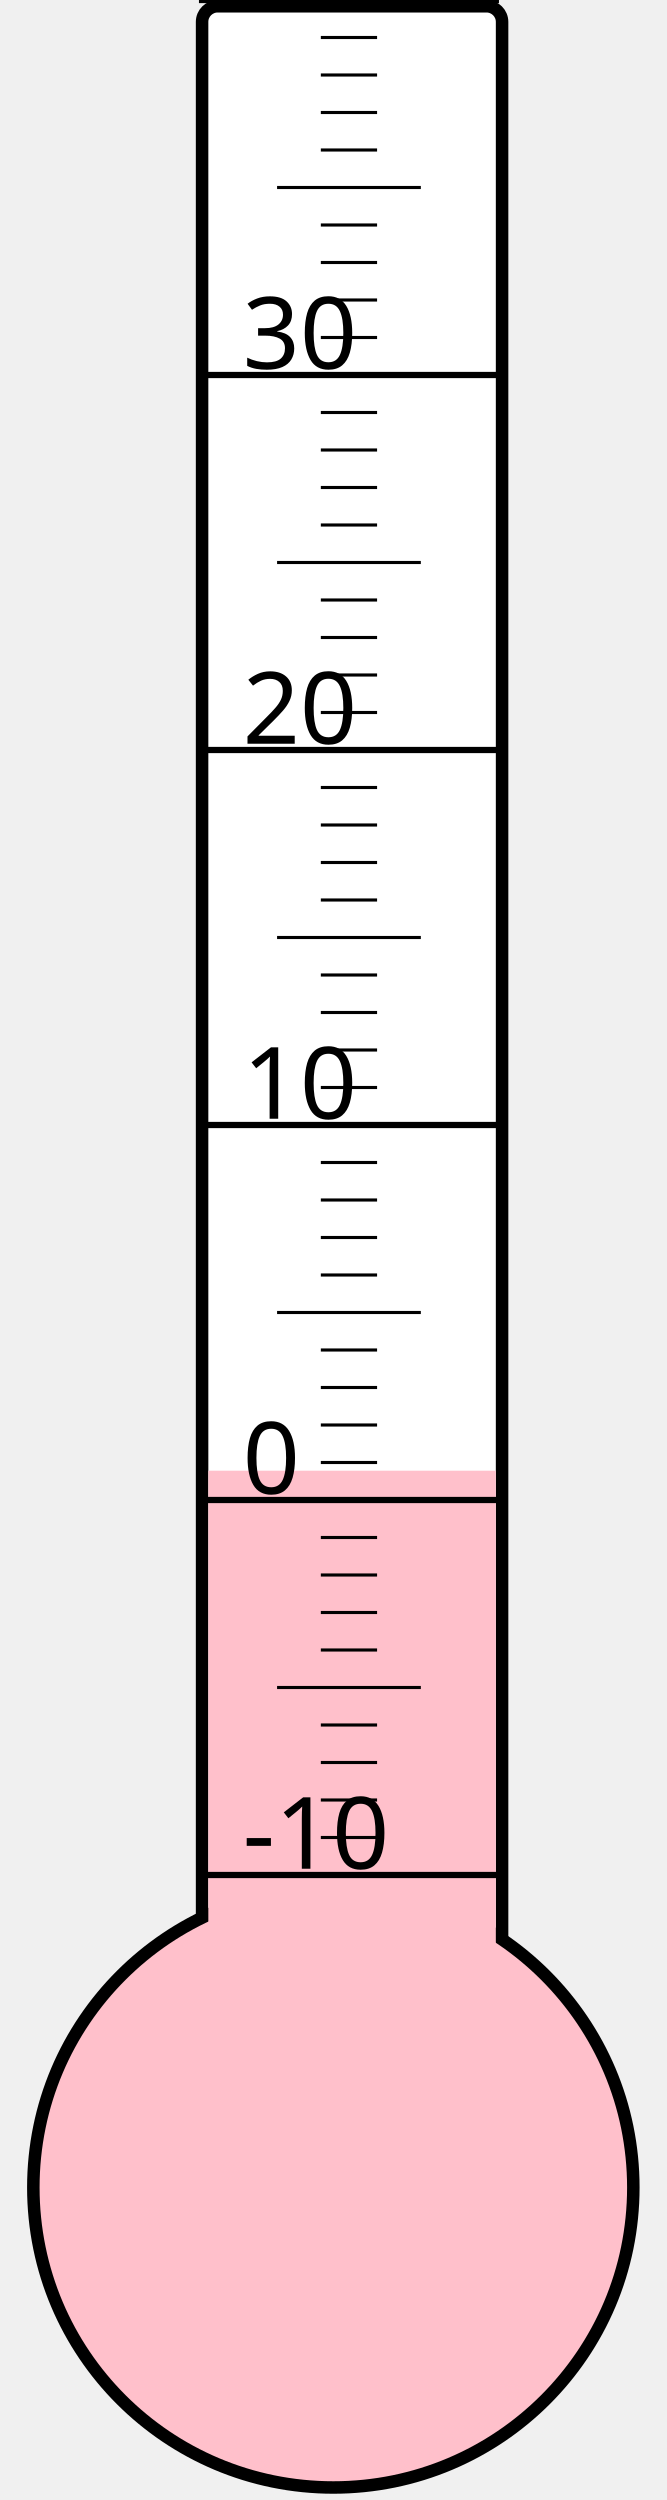
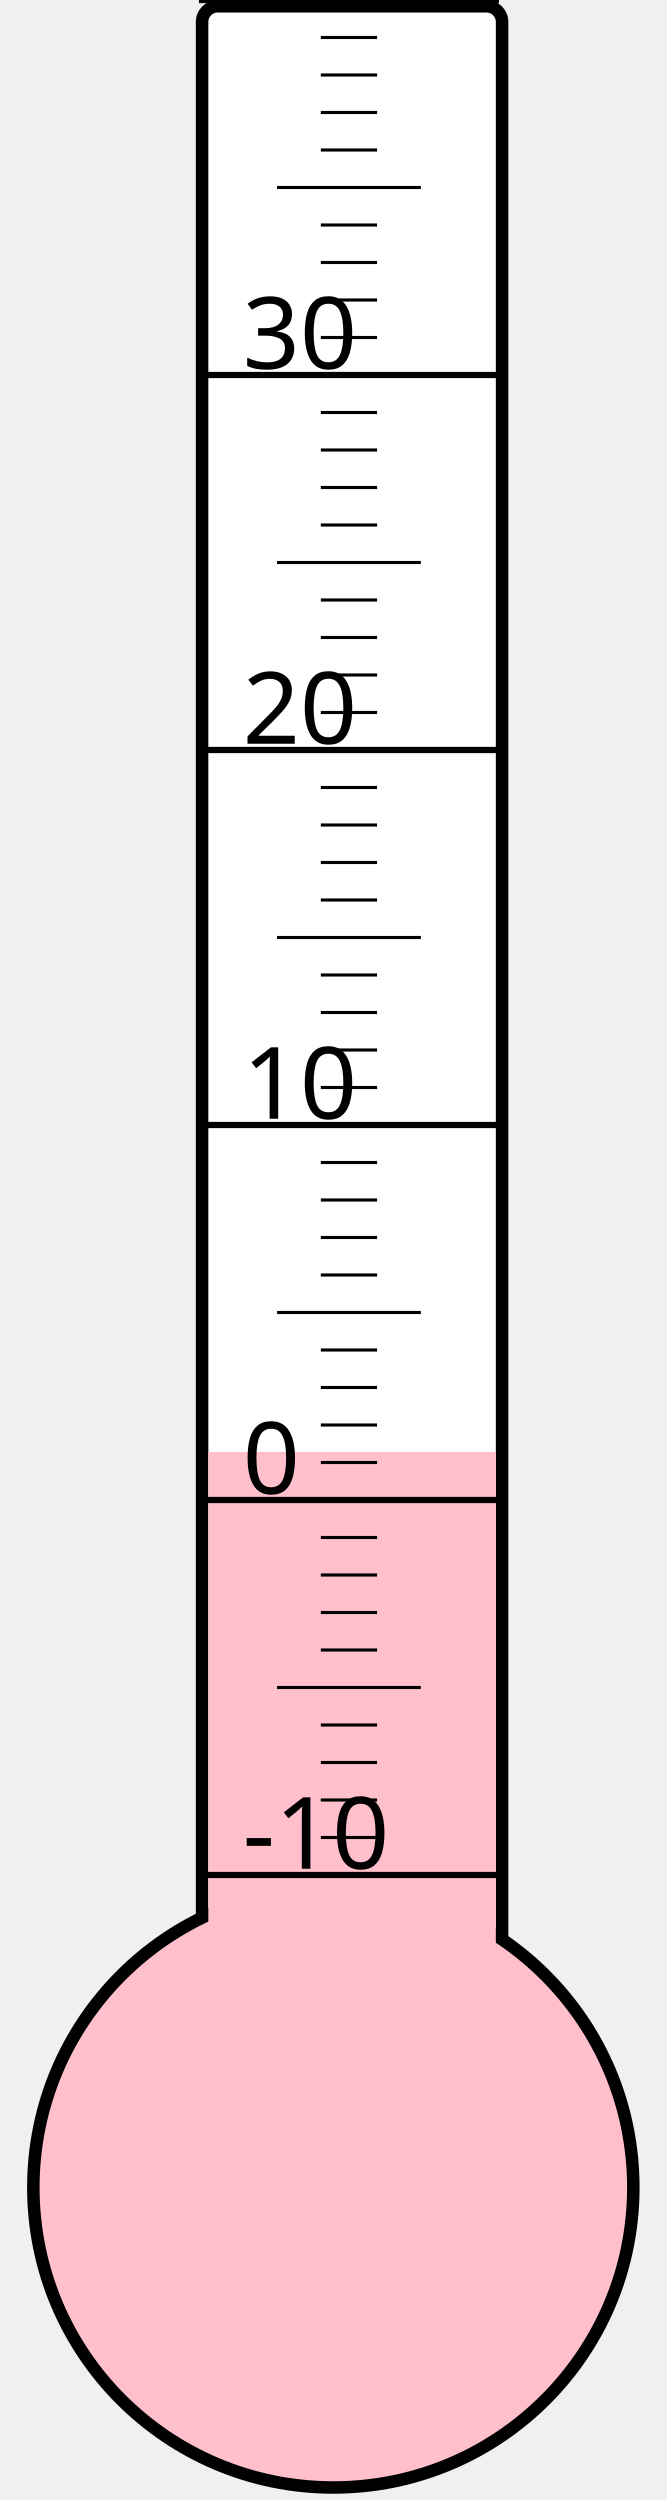
<svg xmlns="http://www.w3.org/2000/svg" width="40px" height="150px" viewBox="0 0 200 800">
  <rect width="200" height="800" x="0" y="0" style="fill: #ffffeb; fill-opacity: 0;" />
  <rect width="96" height="680" x="58" y="2" rx="5" ry="5" style="fill: white; fill-opacity: 1; stroke: black; stroke-width: 4;" />
  <circle cx="100" cy="700" r="96" style="fill: pink; stroke: black; stroke-width: 4;" />
-   <rect width="92" height="229.375" x="60" y="470.625" style="fill: pink; fill-opacity: 1; stroke-width: 0;" />
+   <rect width="92" height="235.375" x="60" y="464.625" style="fill: pink; fill-opacity: 1; stroke-width: 0;" />
  <text x="71" y="598" style="font-family: sans-serif; font-size: 24pt;">-10</text>
  <text x="71" y="478" style="font-family: sans-serif; font-size: 24pt;">0</text>
  <text x="71" y="358" style="font-family: sans-serif; font-size: 24pt;">10</text>
  <text x="71" y="238" style="font-family: sans-serif; font-size: 24pt;">20</text>
  <text x="71" y="118" style="font-family: sans-serif; font-size: 24pt;">30</text>
  <g style="stroke: black;">
    <line x1="57" y1="600" x2="153" y2="600" style="stroke-width: 2;" />
    <line x1="96" y1="588" x2="114" y2="588" style="stroke-width: 1;" />
    <line x1="96" y1="576" x2="114" y2="576" style="stroke-width: 1;" />
    <line x1="96" y1="564" x2="114" y2="564" style="stroke-width: 1;" />
    <line x1="96" y1="552" x2="114" y2="552" style="stroke-width: 1;" />
    <line x1="82" y1="540" x2="128" y2="540" style="stroke-width: 1;" />
    <line x1="96" y1="528" x2="114" y2="528" style="stroke-width: 1;" />
    <line x1="96" y1="516" x2="114" y2="516" style="stroke-width: 1;" />
    <line x1="96" y1="504" x2="114" y2="504" style="stroke-width: 1;" />
    <line x1="96" y1="492" x2="114" y2="492" style="stroke-width: 1;" />
    <line x1="57" y1="480" x2="153" y2="480" style="stroke-width: 2;" />
    <line x1="96" y1="468" x2="114" y2="468" style="stroke-width: 1;" />
    <line x1="96" y1="456" x2="114" y2="456" style="stroke-width: 1;" />
    <line x1="96" y1="444" x2="114" y2="444" style="stroke-width: 1;" />
    <line x1="96" y1="432" x2="114" y2="432" style="stroke-width: 1;" />
    <line x1="82" y1="420" x2="128" y2="420" style="stroke-width: 1;" />
    <line x1="96" y1="408" x2="114" y2="408" style="stroke-width: 1;" />
    <line x1="96" y1="396" x2="114" y2="396" style="stroke-width: 1;" />
    <line x1="96" y1="384" x2="114" y2="384" style="stroke-width: 1;" />
    <line x1="96" y1="372" x2="114" y2="372" style="stroke-width: 1;" />
    <line x1="57" y1="360" x2="153" y2="360" style="stroke-width: 2;" />
    <line x1="96" y1="348" x2="114" y2="348" style="stroke-width: 1;" />
    <line x1="96" y1="336" x2="114" y2="336" style="stroke-width: 1;" />
    <line x1="96" y1="324" x2="114" y2="324" style="stroke-width: 1;" />
    <line x1="96" y1="312" x2="114" y2="312" style="stroke-width: 1;" />
    <line x1="82" y1="300" x2="128" y2="300" style="stroke-width: 1;" />
    <line x1="96" y1="288" x2="114" y2="288" style="stroke-width: 1;" />
    <line x1="96" y1="276" x2="114" y2="276" style="stroke-width: 1;" />
    <line x1="96" y1="264" x2="114" y2="264" style="stroke-width: 1;" />
    <line x1="96" y1="252" x2="114" y2="252" style="stroke-width: 1;" />
    <line x1="57" y1="240" x2="153" y2="240" style="stroke-width: 2;" />
    <line x1="96" y1="228" x2="114" y2="228" style="stroke-width: 1;" />
    <line x1="96" y1="216" x2="114" y2="216" style="stroke-width: 1;" />
    <line x1="96" y1="204" x2="114" y2="204" style="stroke-width: 1;" />
    <line x1="96" y1="192" x2="114" y2="192" style="stroke-width: 1;" />
    <line x1="82" y1="180" x2="128" y2="180" style="stroke-width: 1;" />
    <line x1="96" y1="168" x2="114" y2="168" style="stroke-width: 1;" />
    <line x1="96" y1="156" x2="114" y2="156" style="stroke-width: 1;" />
    <line x1="96" y1="144" x2="114" y2="144" style="stroke-width: 1;" />
    <line x1="96" y1="132" x2="114" y2="132" style="stroke-width: 1;" />
    <line x1="57" y1="120" x2="153" y2="120" style="stroke-width: 2;" />
    <line x1="96" y1="108" x2="114" y2="108" style="stroke-width: 1;" />
    <line x1="96" y1="96" x2="114" y2="96" style="stroke-width: 1;" />
    <line x1="96" y1="84" x2="114" y2="84" style="stroke-width: 1;" />
    <line x1="96" y1="72" x2="114" y2="72" style="stroke-width: 1;" />
    <line x1="82" y1="60" x2="128" y2="60" style="stroke-width: 1;" />
    <line x1="96" y1="48" x2="114" y2="48" style="stroke-width: 1;" />
    <line x1="96" y1="36" x2="114" y2="36" style="stroke-width: 1;" />
    <line x1="96" y1="24" x2="114" y2="24" style="stroke-width: 1;" />
    <line x1="96" y1="12" x2="114" y2="12" style="stroke-width: 1;" />
    <line x1="57" y1="0" x2="153" y2="0" style="stroke-width: 2;" />
  </g>
</svg>
